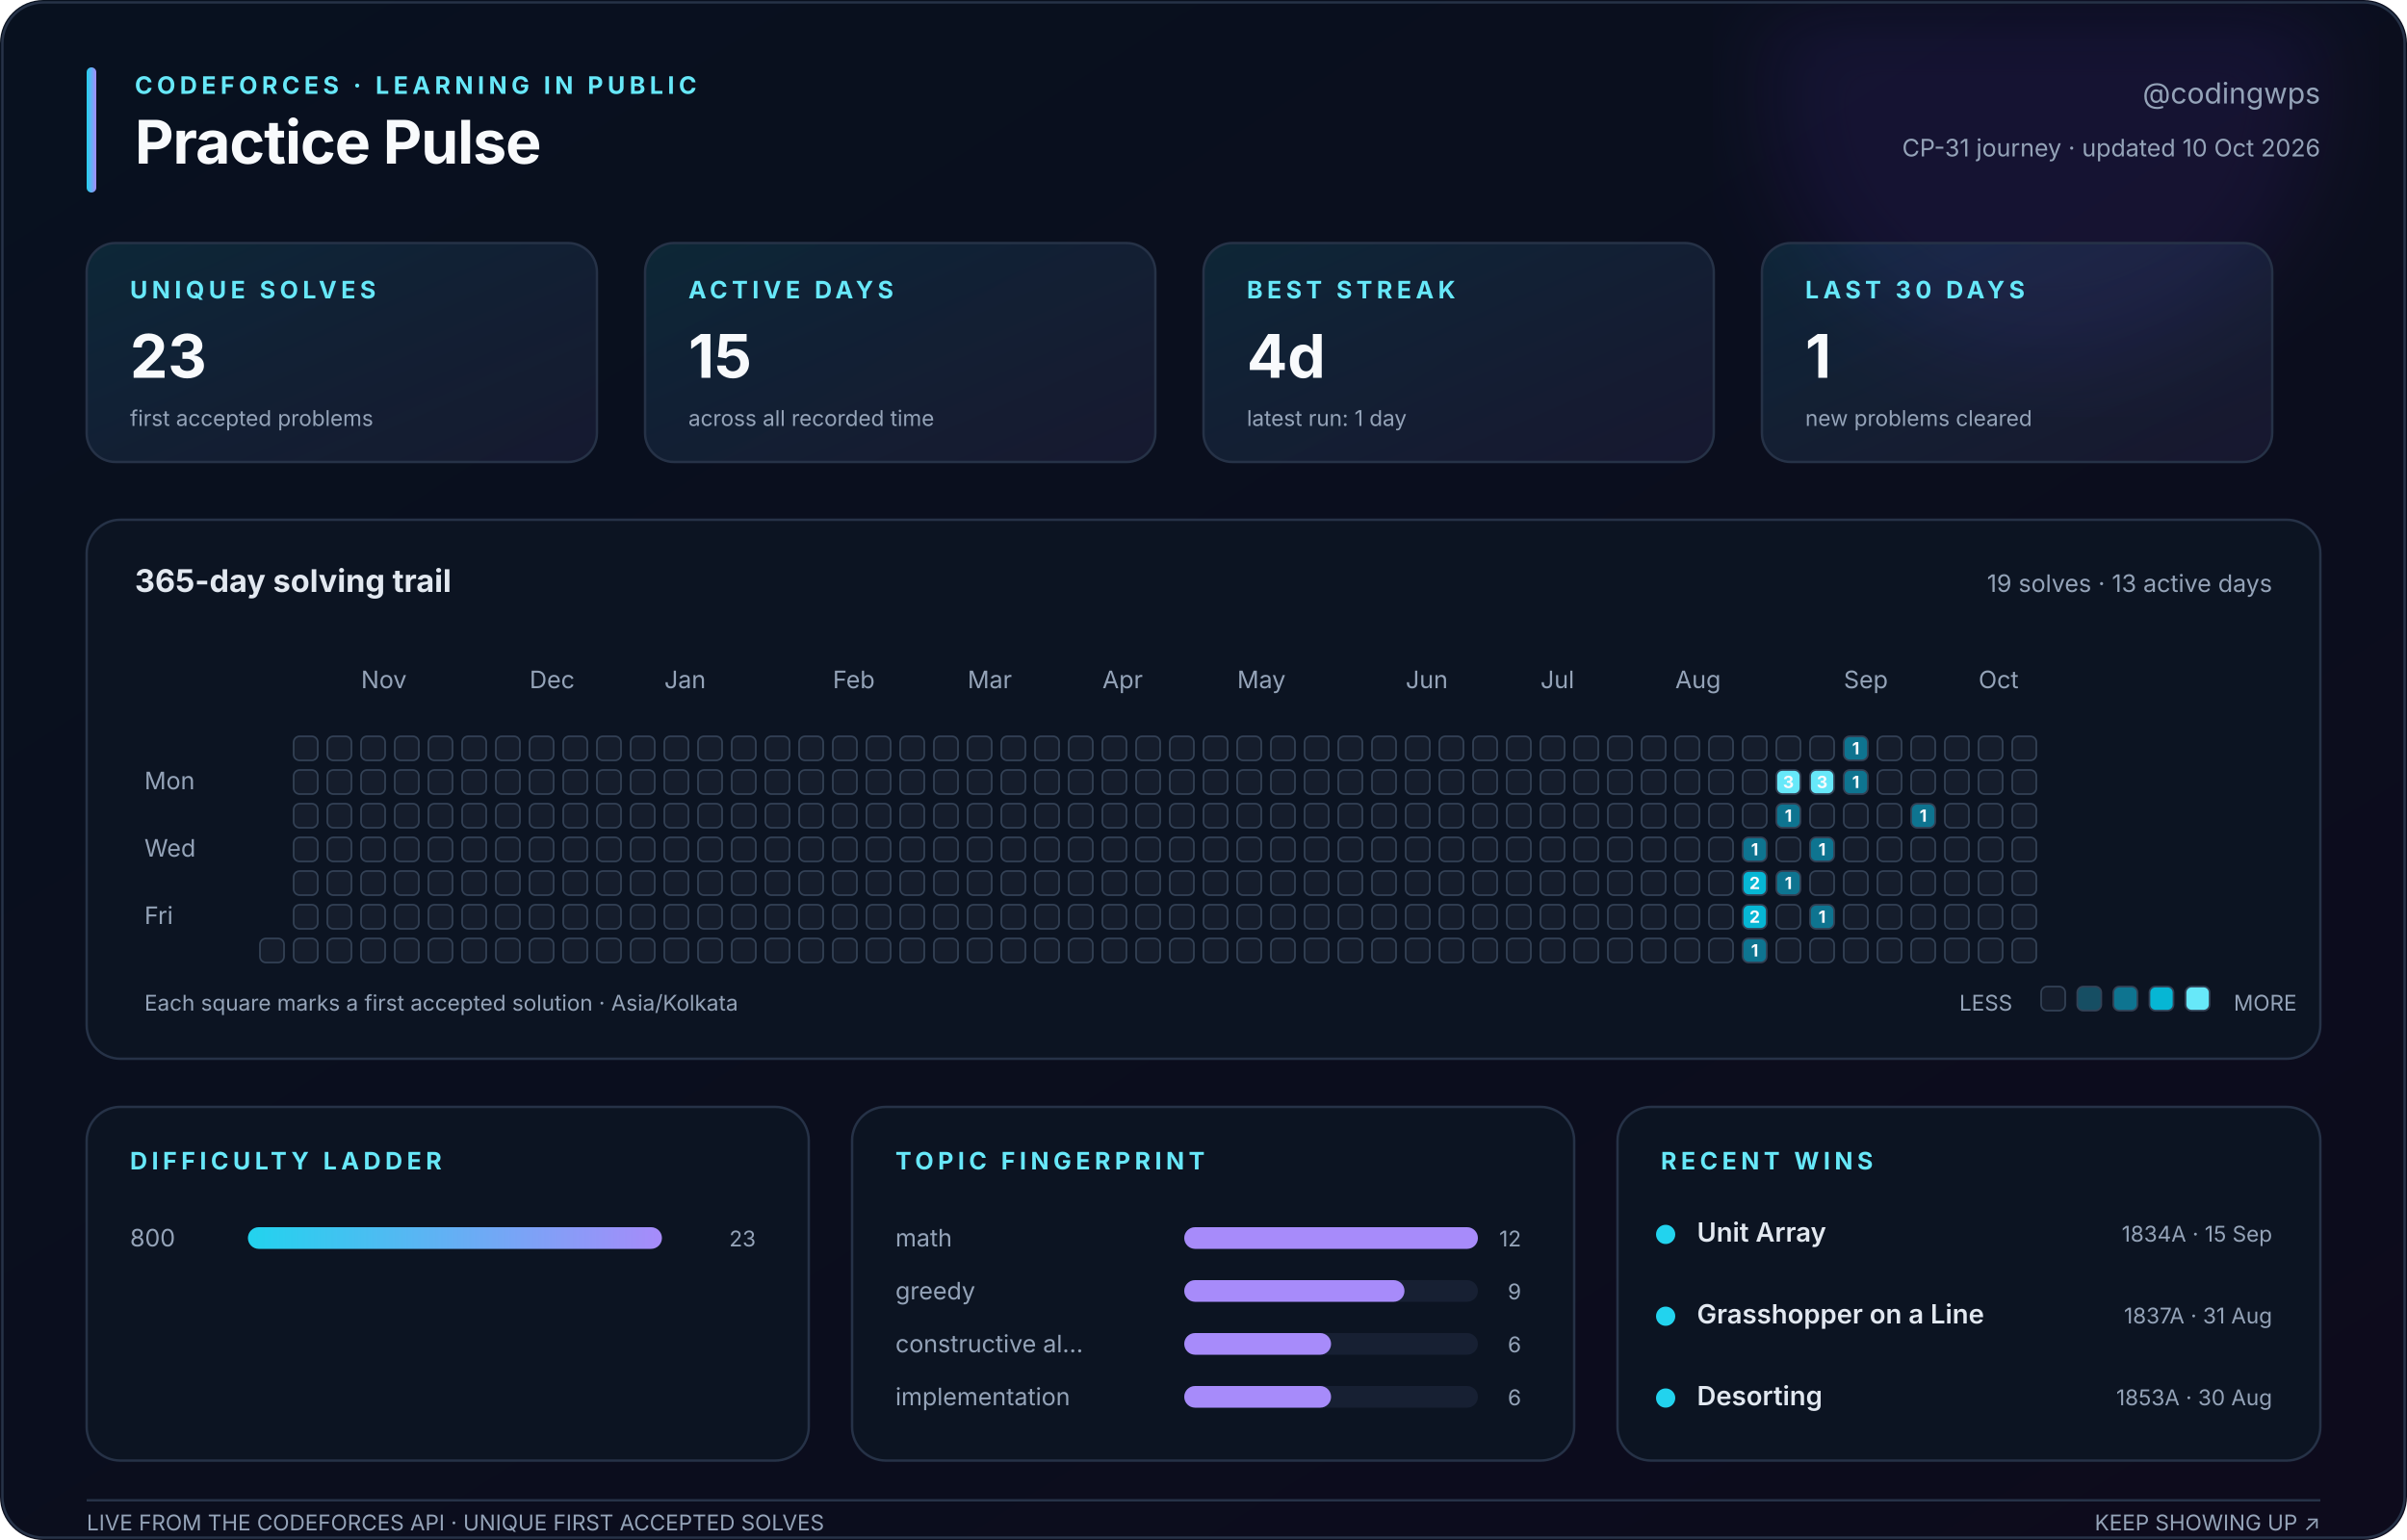
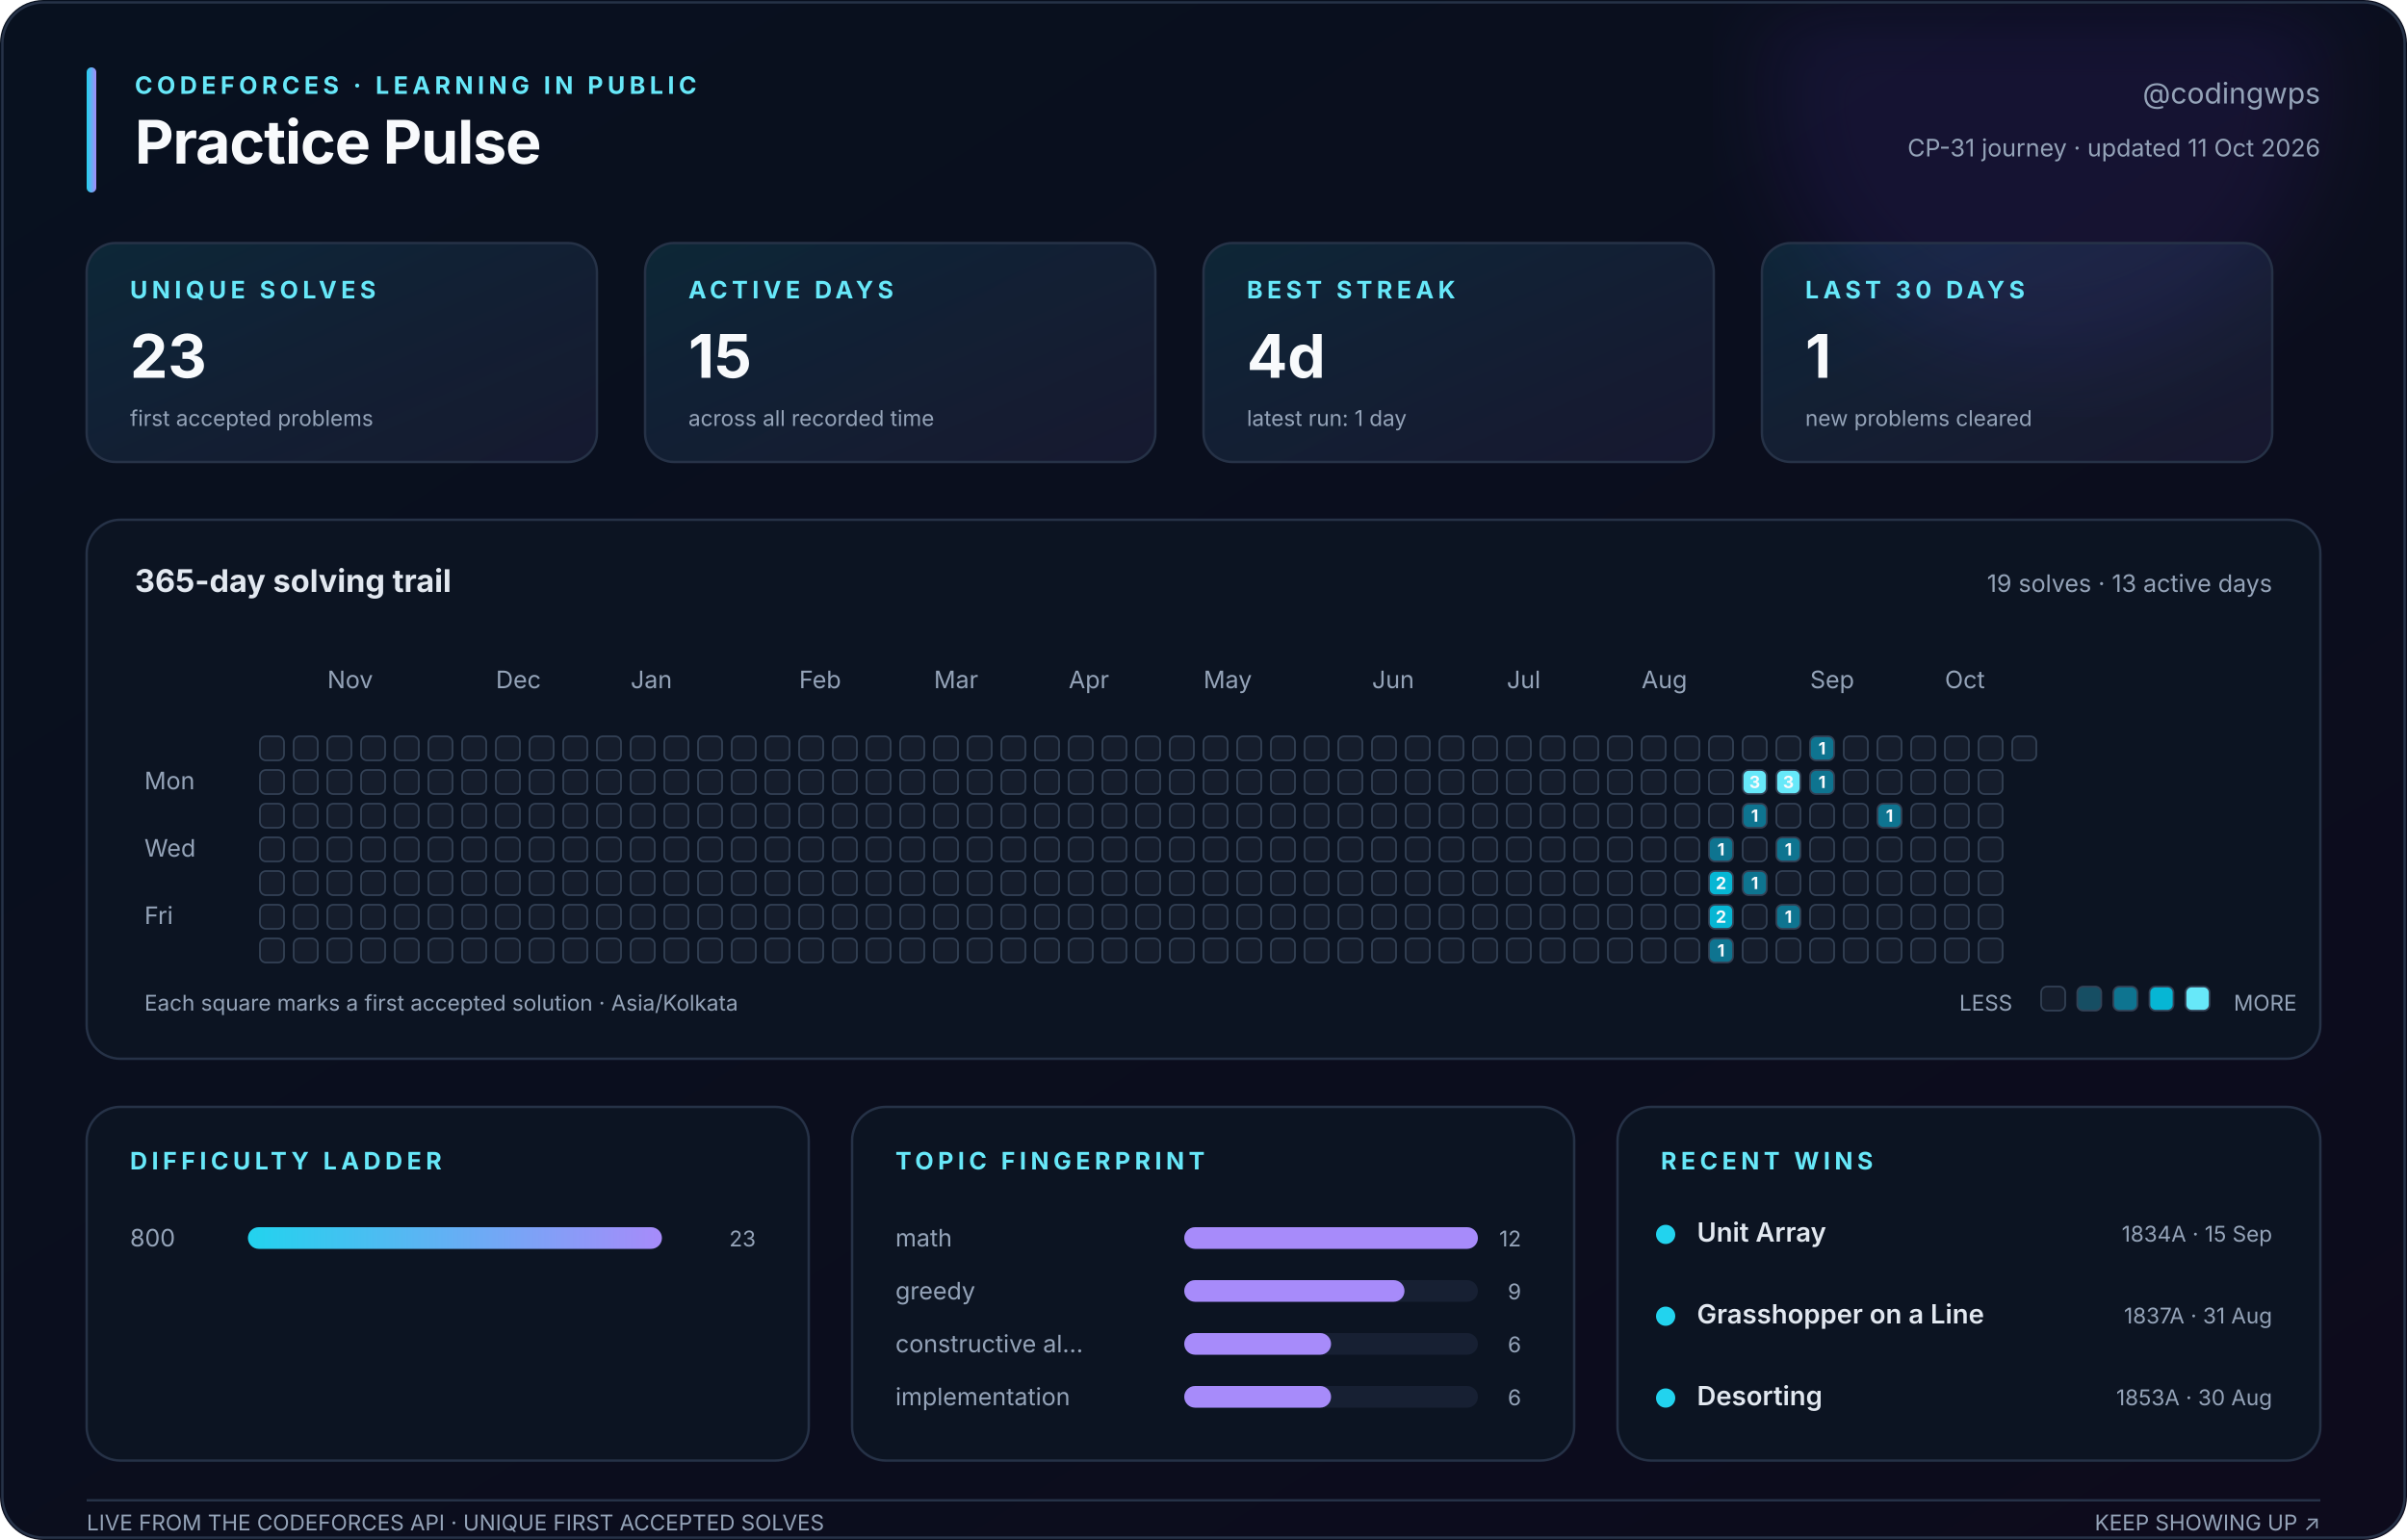
<svg xmlns="http://www.w3.org/2000/svg" width="1000" height="640" viewBox="0 0 1000 640" role="img" aria-labelledby="title description">
  <defs>
    <linearGradient id="canvas" x1="0" y1="0" x2="1" y2="1">
      <stop stop-color="#08111f" />
      <stop offset="1" stop-color="#0d0b1c" />
    </linearGradient>
    <linearGradient id="accent" x1="0" y1="0" x2="1" y2="0">
      <stop stop-color="#22d3ee" />
      <stop offset="1" stop-color="#a78bfa" />
    </linearGradient>
    <linearGradient id="soft" x1="0" y1="0" x2="1" y2="1">
      <stop stop-color="#22d3ee" stop-opacity=".12" />
      <stop offset="1" stop-color="#a78bfa" stop-opacity=".08" />
    </linearGradient>
    <filter id="glow">
      <feGaussianBlur stdDeviation="18" />
    </filter>
  </defs>
  <style>
    text { font-family: Inter, ui-sans-serif, -apple-system, BlinkMacSystemFont, 'Segoe UI', sans-serif; fill: #94a3b8; }
    .title { fill: #f8fafc; font-size: 25px; font-weight: 750; letter-spacing: -.4px; }
    .eyebrow { fill: #67e8f9; font-size: 10px; font-weight: 700; letter-spacing: 1.8px; }
    .subtitle { font-size: 12px; } .label { font-size: 10px; } .tiny { font-size: 9px; }
    .value { fill: #f8fafc; font-size: 25px; font-weight: 750; }
    .section { fill: #e2e8f0; font-size: 13px; font-weight: 650; }
    .strong { fill: #e2e8f0; font-size: 11px; font-weight: 600; }
    .panel { fill: #0c1422; stroke: #263247; stroke-width: 1; }
    .card { fill: url(#soft); stroke: #263247; stroke-width: 1; }
    .cell { stroke: #334155; stroke-width: .7; } .padding { fill: transparent; stroke: none; }
    .cell-count { fill: #f8fafc; font-size: 7px; font-weight: 750; pointer-events: none; }
  </style>
  <rect width="1000" height="640" rx="18" fill="url(#canvas)" />
  <circle cx="850" cy="35" r="115" fill="#7c3aed" opacity=".10" filter="url(#glow)" />
  <rect x="1" y="1" width="998" height="638" rx="17" fill="none" stroke="#263247" />
  <rect x="36" y="28" width="4" height="52" rx="2" fill="url(#accent)" />
  <text class="eyebrow" x="56" y="39">CODEFORCES · LEARNING IN PUBLIC</text>
  <text class="title" x="56" y="68">Practice Pulse</text>
  <text class="subtitle" x="964" y="43" text-anchor="end">@codingwps</text>
-   <text class="label" x="964" y="65" text-anchor="end">CP-31 journey · updated 10 Oct 2026</text>
+   <text class="label" x="964" y="65" text-anchor="end">CP-31 journey · updated 11 Oct 2026</text>
  <rect class="card" x="36" y="101" width="212" height="91" rx="12" />
  <text class="eyebrow" x="54" y="124">UNIQUE SOLVES</text>
  <text class="value" x="54" y="157">23</text>
  <text class="tiny" x="54" y="177">first accepted problems</text>
  <rect class="card" x="268" y="101" width="212" height="91" rx="12" />
  <text class="eyebrow" x="286" y="124">ACTIVE DAYS</text>
  <text class="value" x="286" y="157">15</text>
  <text class="tiny" x="286" y="177">across all recorded time</text>
  <rect class="card" x="500" y="101" width="212" height="91" rx="12" />
  <text class="eyebrow" x="518" y="124">BEST STREAK</text>
  <text class="value" x="518" y="157">4d</text>
  <text class="tiny" x="518" y="177">latest run: 1 day</text>
  <rect class="card" x="732" y="101" width="212" height="91" rx="12" />
  <text class="eyebrow" x="750" y="124">LAST 30 DAYS</text>
  <text class="value" x="750" y="157">1</text>
  <text class="tiny" x="750" y="177">new problems cleared</text>
  <rect class="panel" x="36" y="216" width="928" height="224" rx="14" />
  <text class="section" x="56" y="246">365-day solving trail</text>
  <text class="label" x="944" y="246" text-anchor="end">19 solves · 13 active days</text>
-   <text class="label" x="150" y="286">Nov</text>
-   <text class="label" x="220" y="286">Dec</text>
-   <text class="label" x="276" y="286">Jan</text>
-   <text class="label" x="346" y="286">Feb</text>
-   <text class="label" x="402" y="286">Mar</text>
-   <text class="label" x="458" y="286">Apr</text>
-   <text class="label" x="514" y="286">May</text>
-   <text class="label" x="584" y="286">Jun</text>
-   <text class="label" x="640" y="286">Jul</text>
-   <text class="label" x="696" y="286">Aug</text>
-   <text class="label" x="766" y="286">Sep</text>
-   <text class="label" x="822" y="286">Oct</text>
+   <text class="label" x="136" y="286">Nov</text>
+   <text class="label" x="206" y="286">Dec</text>
+   <text class="label" x="262" y="286">Jan</text>
+   <text class="label" x="332" y="286">Feb</text>
+   <text class="label" x="388" y="286">Mar</text>
+   <text class="label" x="444" y="286">Apr</text>
+   <text class="label" x="500" y="286">May</text>
+   <text class="label" x="570" y="286">Jun</text>
+   <text class="label" x="626" y="286">Jul</text>
+   <text class="label" x="682" y="286">Aug</text>
+   <text class="label" x="752" y="286">Sep</text>
+   <text class="label" x="808" y="286">Oct</text>
  <text class="label" x="60" y="328">Mon</text>
  <text class="label" x="60" y="356">Wed</text>
  <text class="label" x="60" y="384">Fri</text>
-   <rect class="padding" x="108" y="306" width="10" height="10" rx="2.5" fill="#151d2c" />
-   <rect class="padding" x="108" y="320" width="10" height="10" rx="2.5" fill="#151d2c" />
-   <rect class="padding" x="108" y="334" width="10" height="10" rx="2.5" fill="#151d2c" />
-   <rect class="padding" x="108" y="348" width="10" height="10" rx="2.5" fill="#151d2c" />
-   <rect class="padding" x="108" y="362" width="10" height="10" rx="2.5" fill="#151d2c" />
-   <rect class="padding" x="108" y="376" width="10" height="10" rx="2.5" fill="#151d2c" />
+   <rect class="cell" x="108" y="306" width="10" height="10" rx="2.5" fill="#151d2c" />
+   <rect class="cell" x="108" y="320" width="10" height="10" rx="2.5" fill="#151d2c" />
+   <rect class="cell" x="108" y="334" width="10" height="10" rx="2.5" fill="#151d2c" />
+   <rect class="cell" x="108" y="348" width="10" height="10" rx="2.5" fill="#151d2c" />
+   <rect class="cell" x="108" y="362" width="10" height="10" rx="2.5" fill="#151d2c" />
+   <rect class="cell" x="108" y="376" width="10" height="10" rx="2.5" fill="#151d2c" />
  <rect class="cell" x="108" y="390" width="10" height="10" rx="2.5" fill="#151d2c" />
  <rect class="cell" x="122" y="306" width="10" height="10" rx="2.5" fill="#151d2c" />
  <rect class="cell" x="122" y="320" width="10" height="10" rx="2.5" fill="#151d2c" />
  <rect class="cell" x="122" y="334" width="10" height="10" rx="2.5" fill="#151d2c" />
  <rect class="cell" x="122" y="348" width="10" height="10" rx="2.5" fill="#151d2c" />
  <rect class="cell" x="122" y="362" width="10" height="10" rx="2.5" fill="#151d2c" />
  <rect class="cell" x="122" y="376" width="10" height="10" rx="2.5" fill="#151d2c" />
  <rect class="cell" x="122" y="390" width="10" height="10" rx="2.5" fill="#151d2c" />
  <rect class="cell" x="136" y="306" width="10" height="10" rx="2.5" fill="#151d2c" />
  <rect class="cell" x="136" y="320" width="10" height="10" rx="2.5" fill="#151d2c" />
  <rect class="cell" x="136" y="334" width="10" height="10" rx="2.5" fill="#151d2c" />
  <rect class="cell" x="136" y="348" width="10" height="10" rx="2.5" fill="#151d2c" />
  <rect class="cell" x="136" y="362" width="10" height="10" rx="2.5" fill="#151d2c" />
  <rect class="cell" x="136" y="376" width="10" height="10" rx="2.5" fill="#151d2c" />
  <rect class="cell" x="136" y="390" width="10" height="10" rx="2.5" fill="#151d2c" />
  <rect class="cell" x="150" y="306" width="10" height="10" rx="2.5" fill="#151d2c" />
  <rect class="cell" x="150" y="320" width="10" height="10" rx="2.5" fill="#151d2c" />
  <rect class="cell" x="150" y="334" width="10" height="10" rx="2.5" fill="#151d2c" />
  <rect class="cell" x="150" y="348" width="10" height="10" rx="2.5" fill="#151d2c" />
  <rect class="cell" x="150" y="362" width="10" height="10" rx="2.5" fill="#151d2c" />
  <rect class="cell" x="150" y="376" width="10" height="10" rx="2.5" fill="#151d2c" />
  <rect class="cell" x="150" y="390" width="10" height="10" rx="2.5" fill="#151d2c" />
  <rect class="cell" x="164" y="306" width="10" height="10" rx="2.5" fill="#151d2c" />
  <rect class="cell" x="164" y="320" width="10" height="10" rx="2.5" fill="#151d2c" />
  <rect class="cell" x="164" y="334" width="10" height="10" rx="2.5" fill="#151d2c" />
  <rect class="cell" x="164" y="348" width="10" height="10" rx="2.5" fill="#151d2c" />
  <rect class="cell" x="164" y="362" width="10" height="10" rx="2.5" fill="#151d2c" />
  <rect class="cell" x="164" y="376" width="10" height="10" rx="2.5" fill="#151d2c" />
  <rect class="cell" x="164" y="390" width="10" height="10" rx="2.5" fill="#151d2c" />
  <rect class="cell" x="178" y="306" width="10" height="10" rx="2.5" fill="#151d2c" />
  <rect class="cell" x="178" y="320" width="10" height="10" rx="2.5" fill="#151d2c" />
  <rect class="cell" x="178" y="334" width="10" height="10" rx="2.5" fill="#151d2c" />
  <rect class="cell" x="178" y="348" width="10" height="10" rx="2.5" fill="#151d2c" />
  <rect class="cell" x="178" y="362" width="10" height="10" rx="2.5" fill="#151d2c" />
  <rect class="cell" x="178" y="376" width="10" height="10" rx="2.5" fill="#151d2c" />
  <rect class="cell" x="178" y="390" width="10" height="10" rx="2.5" fill="#151d2c" />
  <rect class="cell" x="192" y="306" width="10" height="10" rx="2.5" fill="#151d2c" />
  <rect class="cell" x="192" y="320" width="10" height="10" rx="2.5" fill="#151d2c" />
  <rect class="cell" x="192" y="334" width="10" height="10" rx="2.5" fill="#151d2c" />
  <rect class="cell" x="192" y="348" width="10" height="10" rx="2.5" fill="#151d2c" />
  <rect class="cell" x="192" y="362" width="10" height="10" rx="2.5" fill="#151d2c" />
  <rect class="cell" x="192" y="376" width="10" height="10" rx="2.5" fill="#151d2c" />
  <rect class="cell" x="192" y="390" width="10" height="10" rx="2.5" fill="#151d2c" />
  <rect class="cell" x="206" y="306" width="10" height="10" rx="2.5" fill="#151d2c" />
  <rect class="cell" x="206" y="320" width="10" height="10" rx="2.5" fill="#151d2c" />
  <rect class="cell" x="206" y="334" width="10" height="10" rx="2.5" fill="#151d2c" />
  <rect class="cell" x="206" y="348" width="10" height="10" rx="2.5" fill="#151d2c" />
  <rect class="cell" x="206" y="362" width="10" height="10" rx="2.5" fill="#151d2c" />
  <rect class="cell" x="206" y="376" width="10" height="10" rx="2.5" fill="#151d2c" />
  <rect class="cell" x="206" y="390" width="10" height="10" rx="2.5" fill="#151d2c" />
  <rect class="cell" x="220" y="306" width="10" height="10" rx="2.5" fill="#151d2c" />
  <rect class="cell" x="220" y="320" width="10" height="10" rx="2.5" fill="#151d2c" />
  <rect class="cell" x="220" y="334" width="10" height="10" rx="2.5" fill="#151d2c" />
  <rect class="cell" x="220" y="348" width="10" height="10" rx="2.5" fill="#151d2c" />
  <rect class="cell" x="220" y="362" width="10" height="10" rx="2.5" fill="#151d2c" />
  <rect class="cell" x="220" y="376" width="10" height="10" rx="2.5" fill="#151d2c" />
  <rect class="cell" x="220" y="390" width="10" height="10" rx="2.5" fill="#151d2c" />
  <rect class="cell" x="234" y="306" width="10" height="10" rx="2.5" fill="#151d2c" />
  <rect class="cell" x="234" y="320" width="10" height="10" rx="2.5" fill="#151d2c" />
  <rect class="cell" x="234" y="334" width="10" height="10" rx="2.5" fill="#151d2c" />
  <rect class="cell" x="234" y="348" width="10" height="10" rx="2.5" fill="#151d2c" />
  <rect class="cell" x="234" y="362" width="10" height="10" rx="2.5" fill="#151d2c" />
  <rect class="cell" x="234" y="376" width="10" height="10" rx="2.5" fill="#151d2c" />
  <rect class="cell" x="234" y="390" width="10" height="10" rx="2.5" fill="#151d2c" />
  <rect class="cell" x="248" y="306" width="10" height="10" rx="2.5" fill="#151d2c" />
  <rect class="cell" x="248" y="320" width="10" height="10" rx="2.5" fill="#151d2c" />
  <rect class="cell" x="248" y="334" width="10" height="10" rx="2.5" fill="#151d2c" />
  <rect class="cell" x="248" y="348" width="10" height="10" rx="2.5" fill="#151d2c" />
  <rect class="cell" x="248" y="362" width="10" height="10" rx="2.5" fill="#151d2c" />
  <rect class="cell" x="248" y="376" width="10" height="10" rx="2.5" fill="#151d2c" />
  <rect class="cell" x="248" y="390" width="10" height="10" rx="2.5" fill="#151d2c" />
  <rect class="cell" x="262" y="306" width="10" height="10" rx="2.5" fill="#151d2c" />
  <rect class="cell" x="262" y="320" width="10" height="10" rx="2.5" fill="#151d2c" />
  <rect class="cell" x="262" y="334" width="10" height="10" rx="2.5" fill="#151d2c" />
  <rect class="cell" x="262" y="348" width="10" height="10" rx="2.5" fill="#151d2c" />
  <rect class="cell" x="262" y="362" width="10" height="10" rx="2.5" fill="#151d2c" />
  <rect class="cell" x="262" y="376" width="10" height="10" rx="2.5" fill="#151d2c" />
  <rect class="cell" x="262" y="390" width="10" height="10" rx="2.5" fill="#151d2c" />
  <rect class="cell" x="276" y="306" width="10" height="10" rx="2.5" fill="#151d2c" />
  <rect class="cell" x="276" y="320" width="10" height="10" rx="2.5" fill="#151d2c" />
  <rect class="cell" x="276" y="334" width="10" height="10" rx="2.5" fill="#151d2c" />
  <rect class="cell" x="276" y="348" width="10" height="10" rx="2.5" fill="#151d2c" />
  <rect class="cell" x="276" y="362" width="10" height="10" rx="2.5" fill="#151d2c" />
  <rect class="cell" x="276" y="376" width="10" height="10" rx="2.5" fill="#151d2c" />
  <rect class="cell" x="276" y="390" width="10" height="10" rx="2.5" fill="#151d2c" />
  <rect class="cell" x="290" y="306" width="10" height="10" rx="2.5" fill="#151d2c" />
  <rect class="cell" x="290" y="320" width="10" height="10" rx="2.5" fill="#151d2c" />
  <rect class="cell" x="290" y="334" width="10" height="10" rx="2.5" fill="#151d2c" />
  <rect class="cell" x="290" y="348" width="10" height="10" rx="2.5" fill="#151d2c" />
  <rect class="cell" x="290" y="362" width="10" height="10" rx="2.5" fill="#151d2c" />
  <rect class="cell" x="290" y="376" width="10" height="10" rx="2.5" fill="#151d2c" />
  <rect class="cell" x="290" y="390" width="10" height="10" rx="2.5" fill="#151d2c" />
  <rect class="cell" x="304" y="306" width="10" height="10" rx="2.5" fill="#151d2c" />
  <rect class="cell" x="304" y="320" width="10" height="10" rx="2.5" fill="#151d2c" />
  <rect class="cell" x="304" y="334" width="10" height="10" rx="2.5" fill="#151d2c" />
  <rect class="cell" x="304" y="348" width="10" height="10" rx="2.5" fill="#151d2c" />
  <rect class="cell" x="304" y="362" width="10" height="10" rx="2.5" fill="#151d2c" />
  <rect class="cell" x="304" y="376" width="10" height="10" rx="2.5" fill="#151d2c" />
  <rect class="cell" x="304" y="390" width="10" height="10" rx="2.5" fill="#151d2c" />
  <rect class="cell" x="318" y="306" width="10" height="10" rx="2.5" fill="#151d2c" />
  <rect class="cell" x="318" y="320" width="10" height="10" rx="2.5" fill="#151d2c" />
  <rect class="cell" x="318" y="334" width="10" height="10" rx="2.5" fill="#151d2c" />
  <rect class="cell" x="318" y="348" width="10" height="10" rx="2.5" fill="#151d2c" />
  <rect class="cell" x="318" y="362" width="10" height="10" rx="2.5" fill="#151d2c" />
  <rect class="cell" x="318" y="376" width="10" height="10" rx="2.5" fill="#151d2c" />
  <rect class="cell" x="318" y="390" width="10" height="10" rx="2.5" fill="#151d2c" />
  <rect class="cell" x="332" y="306" width="10" height="10" rx="2.5" fill="#151d2c" />
  <rect class="cell" x="332" y="320" width="10" height="10" rx="2.5" fill="#151d2c" />
  <rect class="cell" x="332" y="334" width="10" height="10" rx="2.5" fill="#151d2c" />
  <rect class="cell" x="332" y="348" width="10" height="10" rx="2.5" fill="#151d2c" />
  <rect class="cell" x="332" y="362" width="10" height="10" rx="2.5" fill="#151d2c" />
  <rect class="cell" x="332" y="376" width="10" height="10" rx="2.5" fill="#151d2c" />
  <rect class="cell" x="332" y="390" width="10" height="10" rx="2.5" fill="#151d2c" />
  <rect class="cell" x="346" y="306" width="10" height="10" rx="2.5" fill="#151d2c" />
  <rect class="cell" x="346" y="320" width="10" height="10" rx="2.5" fill="#151d2c" />
  <rect class="cell" x="346" y="334" width="10" height="10" rx="2.5" fill="#151d2c" />
  <rect class="cell" x="346" y="348" width="10" height="10" rx="2.5" fill="#151d2c" />
  <rect class="cell" x="346" y="362" width="10" height="10" rx="2.5" fill="#151d2c" />
  <rect class="cell" x="346" y="376" width="10" height="10" rx="2.5" fill="#151d2c" />
  <rect class="cell" x="346" y="390" width="10" height="10" rx="2.5" fill="#151d2c" />
  <rect class="cell" x="360" y="306" width="10" height="10" rx="2.5" fill="#151d2c" />
  <rect class="cell" x="360" y="320" width="10" height="10" rx="2.5" fill="#151d2c" />
  <rect class="cell" x="360" y="334" width="10" height="10" rx="2.5" fill="#151d2c" />
  <rect class="cell" x="360" y="348" width="10" height="10" rx="2.5" fill="#151d2c" />
  <rect class="cell" x="360" y="362" width="10" height="10" rx="2.5" fill="#151d2c" />
  <rect class="cell" x="360" y="376" width="10" height="10" rx="2.5" fill="#151d2c" />
  <rect class="cell" x="360" y="390" width="10" height="10" rx="2.5" fill="#151d2c" />
  <rect class="cell" x="374" y="306" width="10" height="10" rx="2.5" fill="#151d2c" />
  <rect class="cell" x="374" y="320" width="10" height="10" rx="2.5" fill="#151d2c" />
  <rect class="cell" x="374" y="334" width="10" height="10" rx="2.5" fill="#151d2c" />
  <rect class="cell" x="374" y="348" width="10" height="10" rx="2.5" fill="#151d2c" />
  <rect class="cell" x="374" y="362" width="10" height="10" rx="2.5" fill="#151d2c" />
  <rect class="cell" x="374" y="376" width="10" height="10" rx="2.5" fill="#151d2c" />
  <rect class="cell" x="374" y="390" width="10" height="10" rx="2.5" fill="#151d2c" />
  <rect class="cell" x="388" y="306" width="10" height="10" rx="2.5" fill="#151d2c" />
  <rect class="cell" x="388" y="320" width="10" height="10" rx="2.5" fill="#151d2c" />
  <rect class="cell" x="388" y="334" width="10" height="10" rx="2.5" fill="#151d2c" />
  <rect class="cell" x="388" y="348" width="10" height="10" rx="2.5" fill="#151d2c" />
  <rect class="cell" x="388" y="362" width="10" height="10" rx="2.5" fill="#151d2c" />
  <rect class="cell" x="388" y="376" width="10" height="10" rx="2.5" fill="#151d2c" />
  <rect class="cell" x="388" y="390" width="10" height="10" rx="2.5" fill="#151d2c" />
  <rect class="cell" x="402" y="306" width="10" height="10" rx="2.5" fill="#151d2c" />
  <rect class="cell" x="402" y="320" width="10" height="10" rx="2.5" fill="#151d2c" />
  <rect class="cell" x="402" y="334" width="10" height="10" rx="2.5" fill="#151d2c" />
  <rect class="cell" x="402" y="348" width="10" height="10" rx="2.5" fill="#151d2c" />
  <rect class="cell" x="402" y="362" width="10" height="10" rx="2.5" fill="#151d2c" />
  <rect class="cell" x="402" y="376" width="10" height="10" rx="2.5" fill="#151d2c" />
  <rect class="cell" x="402" y="390" width="10" height="10" rx="2.5" fill="#151d2c" />
  <rect class="cell" x="416" y="306" width="10" height="10" rx="2.5" fill="#151d2c" />
  <rect class="cell" x="416" y="320" width="10" height="10" rx="2.5" fill="#151d2c" />
  <rect class="cell" x="416" y="334" width="10" height="10" rx="2.5" fill="#151d2c" />
  <rect class="cell" x="416" y="348" width="10" height="10" rx="2.5" fill="#151d2c" />
  <rect class="cell" x="416" y="362" width="10" height="10" rx="2.5" fill="#151d2c" />
  <rect class="cell" x="416" y="376" width="10" height="10" rx="2.5" fill="#151d2c" />
  <rect class="cell" x="416" y="390" width="10" height="10" rx="2.5" fill="#151d2c" />
  <rect class="cell" x="430" y="306" width="10" height="10" rx="2.5" fill="#151d2c" />
  <rect class="cell" x="430" y="320" width="10" height="10" rx="2.5" fill="#151d2c" />
  <rect class="cell" x="430" y="334" width="10" height="10" rx="2.5" fill="#151d2c" />
  <rect class="cell" x="430" y="348" width="10" height="10" rx="2.5" fill="#151d2c" />
  <rect class="cell" x="430" y="362" width="10" height="10" rx="2.5" fill="#151d2c" />
  <rect class="cell" x="430" y="376" width="10" height="10" rx="2.5" fill="#151d2c" />
  <rect class="cell" x="430" y="390" width="10" height="10" rx="2.5" fill="#151d2c" />
  <rect class="cell" x="444" y="306" width="10" height="10" rx="2.5" fill="#151d2c" />
  <rect class="cell" x="444" y="320" width="10" height="10" rx="2.5" fill="#151d2c" />
  <rect class="cell" x="444" y="334" width="10" height="10" rx="2.5" fill="#151d2c" />
  <rect class="cell" x="444" y="348" width="10" height="10" rx="2.5" fill="#151d2c" />
  <rect class="cell" x="444" y="362" width="10" height="10" rx="2.5" fill="#151d2c" />
  <rect class="cell" x="444" y="376" width="10" height="10" rx="2.5" fill="#151d2c" />
  <rect class="cell" x="444" y="390" width="10" height="10" rx="2.5" fill="#151d2c" />
  <rect class="cell" x="458" y="306" width="10" height="10" rx="2.5" fill="#151d2c" />
  <rect class="cell" x="458" y="320" width="10" height="10" rx="2.5" fill="#151d2c" />
  <rect class="cell" x="458" y="334" width="10" height="10" rx="2.5" fill="#151d2c" />
  <rect class="cell" x="458" y="348" width="10" height="10" rx="2.5" fill="#151d2c" />
  <rect class="cell" x="458" y="362" width="10" height="10" rx="2.5" fill="#151d2c" />
  <rect class="cell" x="458" y="376" width="10" height="10" rx="2.5" fill="#151d2c" />
  <rect class="cell" x="458" y="390" width="10" height="10" rx="2.5" fill="#151d2c" />
  <rect class="cell" x="472" y="306" width="10" height="10" rx="2.5" fill="#151d2c" />
  <rect class="cell" x="472" y="320" width="10" height="10" rx="2.5" fill="#151d2c" />
  <rect class="cell" x="472" y="334" width="10" height="10" rx="2.5" fill="#151d2c" />
  <rect class="cell" x="472" y="348" width="10" height="10" rx="2.5" fill="#151d2c" />
  <rect class="cell" x="472" y="362" width="10" height="10" rx="2.5" fill="#151d2c" />
  <rect class="cell" x="472" y="376" width="10" height="10" rx="2.5" fill="#151d2c" />
  <rect class="cell" x="472" y="390" width="10" height="10" rx="2.5" fill="#151d2c" />
  <rect class="cell" x="486" y="306" width="10" height="10" rx="2.5" fill="#151d2c" />
  <rect class="cell" x="486" y="320" width="10" height="10" rx="2.5" fill="#151d2c" />
  <rect class="cell" x="486" y="334" width="10" height="10" rx="2.5" fill="#151d2c" />
  <rect class="cell" x="486" y="348" width="10" height="10" rx="2.5" fill="#151d2c" />
  <rect class="cell" x="486" y="362" width="10" height="10" rx="2.5" fill="#151d2c" />
  <rect class="cell" x="486" y="376" width="10" height="10" rx="2.5" fill="#151d2c" />
  <rect class="cell" x="486" y="390" width="10" height="10" rx="2.5" fill="#151d2c" />
  <rect class="cell" x="500" y="306" width="10" height="10" rx="2.5" fill="#151d2c" />
  <rect class="cell" x="500" y="320" width="10" height="10" rx="2.5" fill="#151d2c" />
  <rect class="cell" x="500" y="334" width="10" height="10" rx="2.5" fill="#151d2c" />
  <rect class="cell" x="500" y="348" width="10" height="10" rx="2.5" fill="#151d2c" />
  <rect class="cell" x="500" y="362" width="10" height="10" rx="2.5" fill="#151d2c" />
  <rect class="cell" x="500" y="376" width="10" height="10" rx="2.5" fill="#151d2c" />
  <rect class="cell" x="500" y="390" width="10" height="10" rx="2.5" fill="#151d2c" />
  <rect class="cell" x="514" y="306" width="10" height="10" rx="2.5" fill="#151d2c" />
  <rect class="cell" x="514" y="320" width="10" height="10" rx="2.5" fill="#151d2c" />
  <rect class="cell" x="514" y="334" width="10" height="10" rx="2.5" fill="#151d2c" />
  <rect class="cell" x="514" y="348" width="10" height="10" rx="2.5" fill="#151d2c" />
  <rect class="cell" x="514" y="362" width="10" height="10" rx="2.5" fill="#151d2c" />
  <rect class="cell" x="514" y="376" width="10" height="10" rx="2.5" fill="#151d2c" />
  <rect class="cell" x="514" y="390" width="10" height="10" rx="2.5" fill="#151d2c" />
  <rect class="cell" x="528" y="306" width="10" height="10" rx="2.5" fill="#151d2c" />
  <rect class="cell" x="528" y="320" width="10" height="10" rx="2.5" fill="#151d2c" />
  <rect class="cell" x="528" y="334" width="10" height="10" rx="2.5" fill="#151d2c" />
  <rect class="cell" x="528" y="348" width="10" height="10" rx="2.5" fill="#151d2c" />
  <rect class="cell" x="528" y="362" width="10" height="10" rx="2.5" fill="#151d2c" />
  <rect class="cell" x="528" y="376" width="10" height="10" rx="2.5" fill="#151d2c" />
  <rect class="cell" x="528" y="390" width="10" height="10" rx="2.5" fill="#151d2c" />
  <rect class="cell" x="542" y="306" width="10" height="10" rx="2.5" fill="#151d2c" />
  <rect class="cell" x="542" y="320" width="10" height="10" rx="2.5" fill="#151d2c" />
  <rect class="cell" x="542" y="334" width="10" height="10" rx="2.5" fill="#151d2c" />
  <rect class="cell" x="542" y="348" width="10" height="10" rx="2.5" fill="#151d2c" />
  <rect class="cell" x="542" y="362" width="10" height="10" rx="2.5" fill="#151d2c" />
  <rect class="cell" x="542" y="376" width="10" height="10" rx="2.5" fill="#151d2c" />
  <rect class="cell" x="542" y="390" width="10" height="10" rx="2.5" fill="#151d2c" />
  <rect class="cell" x="556" y="306" width="10" height="10" rx="2.5" fill="#151d2c" />
  <rect class="cell" x="556" y="320" width="10" height="10" rx="2.5" fill="#151d2c" />
  <rect class="cell" x="556" y="334" width="10" height="10" rx="2.5" fill="#151d2c" />
  <rect class="cell" x="556" y="348" width="10" height="10" rx="2.5" fill="#151d2c" />
  <rect class="cell" x="556" y="362" width="10" height="10" rx="2.5" fill="#151d2c" />
  <rect class="cell" x="556" y="376" width="10" height="10" rx="2.5" fill="#151d2c" />
  <rect class="cell" x="556" y="390" width="10" height="10" rx="2.5" fill="#151d2c" />
  <rect class="cell" x="570" y="306" width="10" height="10" rx="2.5" fill="#151d2c" />
  <rect class="cell" x="570" y="320" width="10" height="10" rx="2.5" fill="#151d2c" />
  <rect class="cell" x="570" y="334" width="10" height="10" rx="2.5" fill="#151d2c" />
  <rect class="cell" x="570" y="348" width="10" height="10" rx="2.5" fill="#151d2c" />
  <rect class="cell" x="570" y="362" width="10" height="10" rx="2.5" fill="#151d2c" />
  <rect class="cell" x="570" y="376" width="10" height="10" rx="2.5" fill="#151d2c" />
  <rect class="cell" x="570" y="390" width="10" height="10" rx="2.5" fill="#151d2c" />
  <rect class="cell" x="584" y="306" width="10" height="10" rx="2.5" fill="#151d2c" />
  <rect class="cell" x="584" y="320" width="10" height="10" rx="2.5" fill="#151d2c" />
  <rect class="cell" x="584" y="334" width="10" height="10" rx="2.5" fill="#151d2c" />
  <rect class="cell" x="584" y="348" width="10" height="10" rx="2.5" fill="#151d2c" />
  <rect class="cell" x="584" y="362" width="10" height="10" rx="2.5" fill="#151d2c" />
  <rect class="cell" x="584" y="376" width="10" height="10" rx="2.5" fill="#151d2c" />
  <rect class="cell" x="584" y="390" width="10" height="10" rx="2.5" fill="#151d2c" />
  <rect class="cell" x="598" y="306" width="10" height="10" rx="2.5" fill="#151d2c" />
  <rect class="cell" x="598" y="320" width="10" height="10" rx="2.5" fill="#151d2c" />
  <rect class="cell" x="598" y="334" width="10" height="10" rx="2.5" fill="#151d2c" />
  <rect class="cell" x="598" y="348" width="10" height="10" rx="2.5" fill="#151d2c" />
  <rect class="cell" x="598" y="362" width="10" height="10" rx="2.5" fill="#151d2c" />
  <rect class="cell" x="598" y="376" width="10" height="10" rx="2.5" fill="#151d2c" />
  <rect class="cell" x="598" y="390" width="10" height="10" rx="2.5" fill="#151d2c" />
  <rect class="cell" x="612" y="306" width="10" height="10" rx="2.5" fill="#151d2c" />
  <rect class="cell" x="612" y="320" width="10" height="10" rx="2.5" fill="#151d2c" />
  <rect class="cell" x="612" y="334" width="10" height="10" rx="2.5" fill="#151d2c" />
  <rect class="cell" x="612" y="348" width="10" height="10" rx="2.5" fill="#151d2c" />
  <rect class="cell" x="612" y="362" width="10" height="10" rx="2.5" fill="#151d2c" />
  <rect class="cell" x="612" y="376" width="10" height="10" rx="2.5" fill="#151d2c" />
  <rect class="cell" x="612" y="390" width="10" height="10" rx="2.5" fill="#151d2c" />
  <rect class="cell" x="626" y="306" width="10" height="10" rx="2.5" fill="#151d2c" />
  <rect class="cell" x="626" y="320" width="10" height="10" rx="2.5" fill="#151d2c" />
  <rect class="cell" x="626" y="334" width="10" height="10" rx="2.5" fill="#151d2c" />
  <rect class="cell" x="626" y="348" width="10" height="10" rx="2.5" fill="#151d2c" />
  <rect class="cell" x="626" y="362" width="10" height="10" rx="2.5" fill="#151d2c" />
  <rect class="cell" x="626" y="376" width="10" height="10" rx="2.5" fill="#151d2c" />
  <rect class="cell" x="626" y="390" width="10" height="10" rx="2.5" fill="#151d2c" />
  <rect class="cell" x="640" y="306" width="10" height="10" rx="2.5" fill="#151d2c" />
  <rect class="cell" x="640" y="320" width="10" height="10" rx="2.5" fill="#151d2c" />
  <rect class="cell" x="640" y="334" width="10" height="10" rx="2.5" fill="#151d2c" />
  <rect class="cell" x="640" y="348" width="10" height="10" rx="2.5" fill="#151d2c" />
  <rect class="cell" x="640" y="362" width="10" height="10" rx="2.5" fill="#151d2c" />
  <rect class="cell" x="640" y="376" width="10" height="10" rx="2.5" fill="#151d2c" />
  <rect class="cell" x="640" y="390" width="10" height="10" rx="2.5" fill="#151d2c" />
  <rect class="cell" x="654" y="306" width="10" height="10" rx="2.5" fill="#151d2c" />
  <rect class="cell" x="654" y="320" width="10" height="10" rx="2.5" fill="#151d2c" />
  <rect class="cell" x="654" y="334" width="10" height="10" rx="2.5" fill="#151d2c" />
  <rect class="cell" x="654" y="348" width="10" height="10" rx="2.5" fill="#151d2c" />
  <rect class="cell" x="654" y="362" width="10" height="10" rx="2.5" fill="#151d2c" />
  <rect class="cell" x="654" y="376" width="10" height="10" rx="2.5" fill="#151d2c" />
  <rect class="cell" x="654" y="390" width="10" height="10" rx="2.5" fill="#151d2c" />
  <rect class="cell" x="668" y="306" width="10" height="10" rx="2.5" fill="#151d2c" />
  <rect class="cell" x="668" y="320" width="10" height="10" rx="2.5" fill="#151d2c" />
  <rect class="cell" x="668" y="334" width="10" height="10" rx="2.5" fill="#151d2c" />
  <rect class="cell" x="668" y="348" width="10" height="10" rx="2.5" fill="#151d2c" />
  <rect class="cell" x="668" y="362" width="10" height="10" rx="2.5" fill="#151d2c" />
  <rect class="cell" x="668" y="376" width="10" height="10" rx="2.5" fill="#151d2c" />
  <rect class="cell" x="668" y="390" width="10" height="10" rx="2.5" fill="#151d2c" />
  <rect class="cell" x="682" y="306" width="10" height="10" rx="2.5" fill="#151d2c" />
  <rect class="cell" x="682" y="320" width="10" height="10" rx="2.5" fill="#151d2c" />
  <rect class="cell" x="682" y="334" width="10" height="10" rx="2.5" fill="#151d2c" />
  <rect class="cell" x="682" y="348" width="10" height="10" rx="2.5" fill="#151d2c" />
  <rect class="cell" x="682" y="362" width="10" height="10" rx="2.5" fill="#151d2c" />
  <rect class="cell" x="682" y="376" width="10" height="10" rx="2.5" fill="#151d2c" />
  <rect class="cell" x="682" y="390" width="10" height="10" rx="2.5" fill="#151d2c" />
  <rect class="cell" x="696" y="306" width="10" height="10" rx="2.5" fill="#151d2c" />
  <rect class="cell" x="696" y="320" width="10" height="10" rx="2.5" fill="#151d2c" />
  <rect class="cell" x="696" y="334" width="10" height="10" rx="2.5" fill="#151d2c" />
  <rect class="cell" x="696" y="348" width="10" height="10" rx="2.5" fill="#151d2c" />
  <rect class="cell" x="696" y="362" width="10" height="10" rx="2.5" fill="#151d2c" />
  <rect class="cell" x="696" y="376" width="10" height="10" rx="2.5" fill="#151d2c" />
  <rect class="cell" x="696" y="390" width="10" height="10" rx="2.5" fill="#151d2c" />
  <rect class="cell" x="710" y="306" width="10" height="10" rx="2.5" fill="#151d2c" />
  <rect class="cell" x="710" y="320" width="10" height="10" rx="2.5" fill="#151d2c" />
  <rect class="cell" x="710" y="334" width="10" height="10" rx="2.5" fill="#151d2c" />
-   <rect class="cell" x="710" y="348" width="10" height="10" rx="2.5" fill="#151d2c" />
-   <rect class="cell" x="710" y="362" width="10" height="10" rx="2.5" fill="#151d2c" />
-   <rect class="cell" x="710" y="376" width="10" height="10" rx="2.5" fill="#151d2c" />
-   <rect class="cell" x="710" y="390" width="10" height="10" rx="2.5" fill="#151d2c" />
+   <rect class="cell" x="710" y="348" width="10" height="10" rx="2.5" fill="#0e7490" />
+   <text class="cell-count" x="715" y="355.5" text-anchor="middle">1</text>
+   <rect class="cell" x="710" y="362" width="10" height="10" rx="2.5" fill="#06b6d4" />
+   <text class="cell-count" x="715" y="369.5" text-anchor="middle">2</text>
+   <rect class="cell" x="710" y="376" width="10" height="10" rx="2.5" fill="#06b6d4" />
+   <text class="cell-count" x="715" y="383.5" text-anchor="middle">2</text>
+   <rect class="cell" x="710" y="390" width="10" height="10" rx="2.5" fill="#0e7490" />
+   <text class="cell-count" x="715" y="397.5" text-anchor="middle">1</text>
  <rect class="cell" x="724" y="306" width="10" height="10" rx="2.5" fill="#151d2c" />
-   <rect class="cell" x="724" y="320" width="10" height="10" rx="2.5" fill="#151d2c" />
-   <rect class="cell" x="724" y="334" width="10" height="10" rx="2.5" fill="#151d2c" />
-   <rect class="cell" x="724" y="348" width="10" height="10" rx="2.5" fill="#0e7490" />
-   <text class="cell-count" x="729" y="355.5" text-anchor="middle">1</text>
-   <rect class="cell" x="724" y="362" width="10" height="10" rx="2.5" fill="#06b6d4" />
-   <text class="cell-count" x="729" y="369.5" text-anchor="middle">2</text>
-   <rect class="cell" x="724" y="376" width="10" height="10" rx="2.5" fill="#06b6d4" />
-   <text class="cell-count" x="729" y="383.5" text-anchor="middle">2</text>
-   <rect class="cell" x="724" y="390" width="10" height="10" rx="2.5" fill="#0e7490" />
-   <text class="cell-count" x="729" y="397.5" text-anchor="middle">1</text>
+   <rect class="cell" x="724" y="320" width="10" height="10" rx="2.5" fill="#67e8f9" />
+   <text class="cell-count" x="729" y="327.5" text-anchor="middle">3</text>
+   <rect class="cell" x="724" y="334" width="10" height="10" rx="2.5" fill="#0e7490" />
+   <text class="cell-count" x="729" y="341.5" text-anchor="middle">1</text>
+   <rect class="cell" x="724" y="348" width="10" height="10" rx="2.5" fill="#151d2c" />
+   <rect class="cell" x="724" y="362" width="10" height="10" rx="2.5" fill="#0e7490" />
+   <text class="cell-count" x="729" y="369.5" text-anchor="middle">1</text>
+   <rect class="cell" x="724" y="376" width="10" height="10" rx="2.5" fill="#151d2c" />
+   <rect class="cell" x="724" y="390" width="10" height="10" rx="2.5" fill="#151d2c" />
  <rect class="cell" x="738" y="306" width="10" height="10" rx="2.5" fill="#151d2c" />
  <rect class="cell" x="738" y="320" width="10" height="10" rx="2.5" fill="#67e8f9" />
  <text class="cell-count" x="743" y="327.5" text-anchor="middle">3</text>
-   <rect class="cell" x="738" y="334" width="10" height="10" rx="2.5" fill="#0e7490" />
-   <text class="cell-count" x="743" y="341.5" text-anchor="middle">1</text>
-   <rect class="cell" x="738" y="348" width="10" height="10" rx="2.5" fill="#151d2c" />
-   <rect class="cell" x="738" y="362" width="10" height="10" rx="2.5" fill="#0e7490" />
-   <text class="cell-count" x="743" y="369.5" text-anchor="middle">1</text>
-   <rect class="cell" x="738" y="376" width="10" height="10" rx="2.5" fill="#151d2c" />
+   <rect class="cell" x="738" y="334" width="10" height="10" rx="2.5" fill="#151d2c" />
+   <rect class="cell" x="738" y="348" width="10" height="10" rx="2.5" fill="#0e7490" />
+   <text class="cell-count" x="743" y="355.5" text-anchor="middle">1</text>
+   <rect class="cell" x="738" y="362" width="10" height="10" rx="2.5" fill="#151d2c" />
+   <rect class="cell" x="738" y="376" width="10" height="10" rx="2.5" fill="#0e7490" />
+   <text class="cell-count" x="743" y="383.5" text-anchor="middle">1</text>
  <rect class="cell" x="738" y="390" width="10" height="10" rx="2.5" fill="#151d2c" />
-   <rect class="cell" x="752" y="306" width="10" height="10" rx="2.5" fill="#151d2c" />
-   <rect class="cell" x="752" y="320" width="10" height="10" rx="2.5" fill="#67e8f9" />
-   <text class="cell-count" x="757" y="327.5" text-anchor="middle">3</text>
+   <rect class="cell" x="752" y="306" width="10" height="10" rx="2.5" fill="#0e7490" />
+   <text class="cell-count" x="757" y="313.5" text-anchor="middle">1</text>
+   <rect class="cell" x="752" y="320" width="10" height="10" rx="2.5" fill="#0e7490" />
+   <text class="cell-count" x="757" y="327.5" text-anchor="middle">1</text>
  <rect class="cell" x="752" y="334" width="10" height="10" rx="2.5" fill="#151d2c" />
-   <rect class="cell" x="752" y="348" width="10" height="10" rx="2.5" fill="#0e7490" />
-   <text class="cell-count" x="757" y="355.5" text-anchor="middle">1</text>
+   <rect class="cell" x="752" y="348" width="10" height="10" rx="2.5" fill="#151d2c" />
  <rect class="cell" x="752" y="362" width="10" height="10" rx="2.5" fill="#151d2c" />
-   <rect class="cell" x="752" y="376" width="10" height="10" rx="2.5" fill="#0e7490" />
-   <text class="cell-count" x="757" y="383.5" text-anchor="middle">1</text>
+   <rect class="cell" x="752" y="376" width="10" height="10" rx="2.5" fill="#151d2c" />
  <rect class="cell" x="752" y="390" width="10" height="10" rx="2.5" fill="#151d2c" />
-   <rect class="cell" x="766" y="306" width="10" height="10" rx="2.5" fill="#0e7490" />
-   <text class="cell-count" x="771" y="313.5" text-anchor="middle">1</text>
-   <rect class="cell" x="766" y="320" width="10" height="10" rx="2.5" fill="#0e7490" />
-   <text class="cell-count" x="771" y="327.5" text-anchor="middle">1</text>
+   <rect class="cell" x="766" y="306" width="10" height="10" rx="2.5" fill="#151d2c" />
+   <rect class="cell" x="766" y="320" width="10" height="10" rx="2.5" fill="#151d2c" />
  <rect class="cell" x="766" y="334" width="10" height="10" rx="2.5" fill="#151d2c" />
  <rect class="cell" x="766" y="348" width="10" height="10" rx="2.5" fill="#151d2c" />
  <rect class="cell" x="766" y="362" width="10" height="10" rx="2.5" fill="#151d2c" />
  <rect class="cell" x="766" y="376" width="10" height="10" rx="2.5" fill="#151d2c" />
  <rect class="cell" x="766" y="390" width="10" height="10" rx="2.5" fill="#151d2c" />
  <rect class="cell" x="780" y="306" width="10" height="10" rx="2.5" fill="#151d2c" />
  <rect class="cell" x="780" y="320" width="10" height="10" rx="2.5" fill="#151d2c" />
-   <rect class="cell" x="780" y="334" width="10" height="10" rx="2.5" fill="#151d2c" />
+   <rect class="cell" x="780" y="334" width="10" height="10" rx="2.5" fill="#0e7490" />
+   <text class="cell-count" x="785" y="341.5" text-anchor="middle">1</text>
  <rect class="cell" x="780" y="348" width="10" height="10" rx="2.5" fill="#151d2c" />
  <rect class="cell" x="780" y="362" width="10" height="10" rx="2.5" fill="#151d2c" />
  <rect class="cell" x="780" y="376" width="10" height="10" rx="2.5" fill="#151d2c" />
  <rect class="cell" x="780" y="390" width="10" height="10" rx="2.5" fill="#151d2c" />
  <rect class="cell" x="794" y="306" width="10" height="10" rx="2.5" fill="#151d2c" />
  <rect class="cell" x="794" y="320" width="10" height="10" rx="2.5" fill="#151d2c" />
-   <rect class="cell" x="794" y="334" width="10" height="10" rx="2.5" fill="#0e7490" />
-   <text class="cell-count" x="799" y="341.5" text-anchor="middle">1</text>
+   <rect class="cell" x="794" y="334" width="10" height="10" rx="2.5" fill="#151d2c" />
  <rect class="cell" x="794" y="348" width="10" height="10" rx="2.5" fill="#151d2c" />
  <rect class="cell" x="794" y="362" width="10" height="10" rx="2.5" fill="#151d2c" />
  <rect class="cell" x="794" y="376" width="10" height="10" rx="2.5" fill="#151d2c" />
  <rect class="cell" x="794" y="390" width="10" height="10" rx="2.5" fill="#151d2c" />
  <rect class="cell" x="808" y="306" width="10" height="10" rx="2.5" fill="#151d2c" />
  <rect class="cell" x="808" y="320" width="10" height="10" rx="2.5" fill="#151d2c" />
  <rect class="cell" x="808" y="334" width="10" height="10" rx="2.5" fill="#151d2c" />
  <rect class="cell" x="808" y="348" width="10" height="10" rx="2.5" fill="#151d2c" />
  <rect class="cell" x="808" y="362" width="10" height="10" rx="2.5" fill="#151d2c" />
  <rect class="cell" x="808" y="376" width="10" height="10" rx="2.5" fill="#151d2c" />
  <rect class="cell" x="808" y="390" width="10" height="10" rx="2.5" fill="#151d2c" />
  <rect class="cell" x="822" y="306" width="10" height="10" rx="2.5" fill="#151d2c" />
  <rect class="cell" x="822" y="320" width="10" height="10" rx="2.5" fill="#151d2c" />
  <rect class="cell" x="822" y="334" width="10" height="10" rx="2.5" fill="#151d2c" />
  <rect class="cell" x="822" y="348" width="10" height="10" rx="2.5" fill="#151d2c" />
  <rect class="cell" x="822" y="362" width="10" height="10" rx="2.5" fill="#151d2c" />
  <rect class="cell" x="822" y="376" width="10" height="10" rx="2.5" fill="#151d2c" />
  <rect class="cell" x="822" y="390" width="10" height="10" rx="2.5" fill="#151d2c" />
  <rect class="cell" x="836" y="306" width="10" height="10" rx="2.5" fill="#151d2c" />
-   <rect class="cell" x="836" y="320" width="10" height="10" rx="2.5" fill="#151d2c" />
-   <rect class="cell" x="836" y="334" width="10" height="10" rx="2.5" fill="#151d2c" />
-   <rect class="cell" x="836" y="348" width="10" height="10" rx="2.5" fill="#151d2c" />
-   <rect class="cell" x="836" y="362" width="10" height="10" rx="2.5" fill="#151d2c" />
-   <rect class="cell" x="836" y="376" width="10" height="10" rx="2.5" fill="#151d2c" />
-   <rect class="cell" x="836" y="390" width="10" height="10" rx="2.5" fill="#151d2c" />
+   <rect class="padding" x="836" y="320" width="10" height="10" rx="2.5" fill="#151d2c" />
+   <rect class="padding" x="836" y="334" width="10" height="10" rx="2.5" fill="#151d2c" />
+   <rect class="padding" x="836" y="348" width="10" height="10" rx="2.5" fill="#151d2c" />
+   <rect class="padding" x="836" y="362" width="10" height="10" rx="2.5" fill="#151d2c" />
+   <rect class="padding" x="836" y="376" width="10" height="10" rx="2.5" fill="#151d2c" />
+   <rect class="padding" x="836" y="390" width="10" height="10" rx="2.5" fill="#151d2c" />
  <text class="tiny" x="60" y="420">Each square marks a first accepted solution · Asia/Kolkata</text>
  <text class="tiny" x="814" y="420">LESS</text>
  <rect class="cell" x="848" y="410" width="10" height="10" rx="2.5" fill="#151d2c" />
  <rect class="cell" x="863" y="410" width="10" height="10" rx="2.5" fill="#164e63" />
  <rect class="cell" x="878" y="410" width="10" height="10" rx="2.5" fill="#0e7490" />
  <rect class="cell" x="893" y="410" width="10" height="10" rx="2.5" fill="#06b6d4" />
  <rect class="cell" x="908" y="410" width="10" height="10" rx="2.5" fill="#67e8f9" />
  <text class="tiny" x="928" y="420">MORE</text>
  <rect class="panel" x="36" y="460" width="300" height="147" rx="14" />
  <text class="eyebrow" x="54" y="486">DIFFICULTY LADDER</text>
  <rect class="panel" x="354" y="460" width="300" height="147" rx="14" />
  <text class="eyebrow" x="372" y="486">TOPIC FINGERPRINT</text>
  <rect class="panel" x="672" y="460" width="292" height="147" rx="14" />
  <text class="eyebrow" x="690" y="486">RECENT WINS</text>
  <text class="label" x="54" y="518">800</text>
  <rect x="103" y="510" width="172" height="9" rx="4.5" fill="#172033" />
  <rect x="103" y="510" width="172.0" height="9" rx="4.5" fill="url(#accent)" />
  <text class="tiny" x="314" y="518" text-anchor="end">23</text>
  <text class="label" x="372" y="518">math</text>
  <rect x="492" y="510" width="122" height="9" rx="4.5" fill="#172033" />
  <rect x="492" y="510" width="122.0" height="9" rx="4.5" fill="#a78bfa" />
  <text class="tiny" x="632" y="518" text-anchor="end">12</text>
  <text class="label" x="372" y="540">greedy</text>
  <rect x="492" y="532" width="122" height="9" rx="4.5" fill="#172033" />
  <rect x="492" y="532" width="91.5" height="9" rx="4.5" fill="#a78bfa" />
  <text class="tiny" x="632" y="540" text-anchor="end">9</text>
  <text class="label" x="372" y="562">constructive al…</text>
  <rect x="492" y="554" width="122" height="9" rx="4.5" fill="#172033" />
  <rect x="492" y="554" width="61.0" height="9" rx="4.5" fill="#a78bfa" />
  <text class="tiny" x="632" y="562" text-anchor="end">6</text>
  <text class="label" x="372" y="584">implementation</text>
  <rect x="492" y="576" width="122" height="9" rx="4.5" fill="#172033" />
  <rect x="492" y="576" width="61.0" height="9" rx="4.5" fill="#a78bfa" />
  <text class="tiny" x="632" y="584" text-anchor="end">6</text>
  <circle cx="692" cy="513" r="4" fill="#22d3ee" />
  <text class="strong" x="705" y="516">Unit Array</text>
  <text class="tiny" x="944" y="516" text-anchor="end">1834A · 15 Sep</text>
  <circle cx="692" cy="547" r="4" fill="#22d3ee" />
  <text class="strong" x="705" y="550">Grasshopper on a Line</text>
  <text class="tiny" x="944" y="550" text-anchor="end">1837A · 31 Aug</text>
  <circle cx="692" cy="581" r="4" fill="#22d3ee" />
  <text class="strong" x="705" y="584">Desorting</text>
  <text class="tiny" x="944" y="584" text-anchor="end">1853A · 30 Aug</text>
  <rect x="36" y="623" width="928" height="1" fill="#263247" />
  <text class="tiny" x="36" y="636">LIVE FROM THE CODEFORCES API · UNIQUE FIRST ACCEPTED SOLVES</text>
  <text class="tiny" x="964" y="636" text-anchor="end">KEEP SHOWING UP ↗</text>
</svg>
